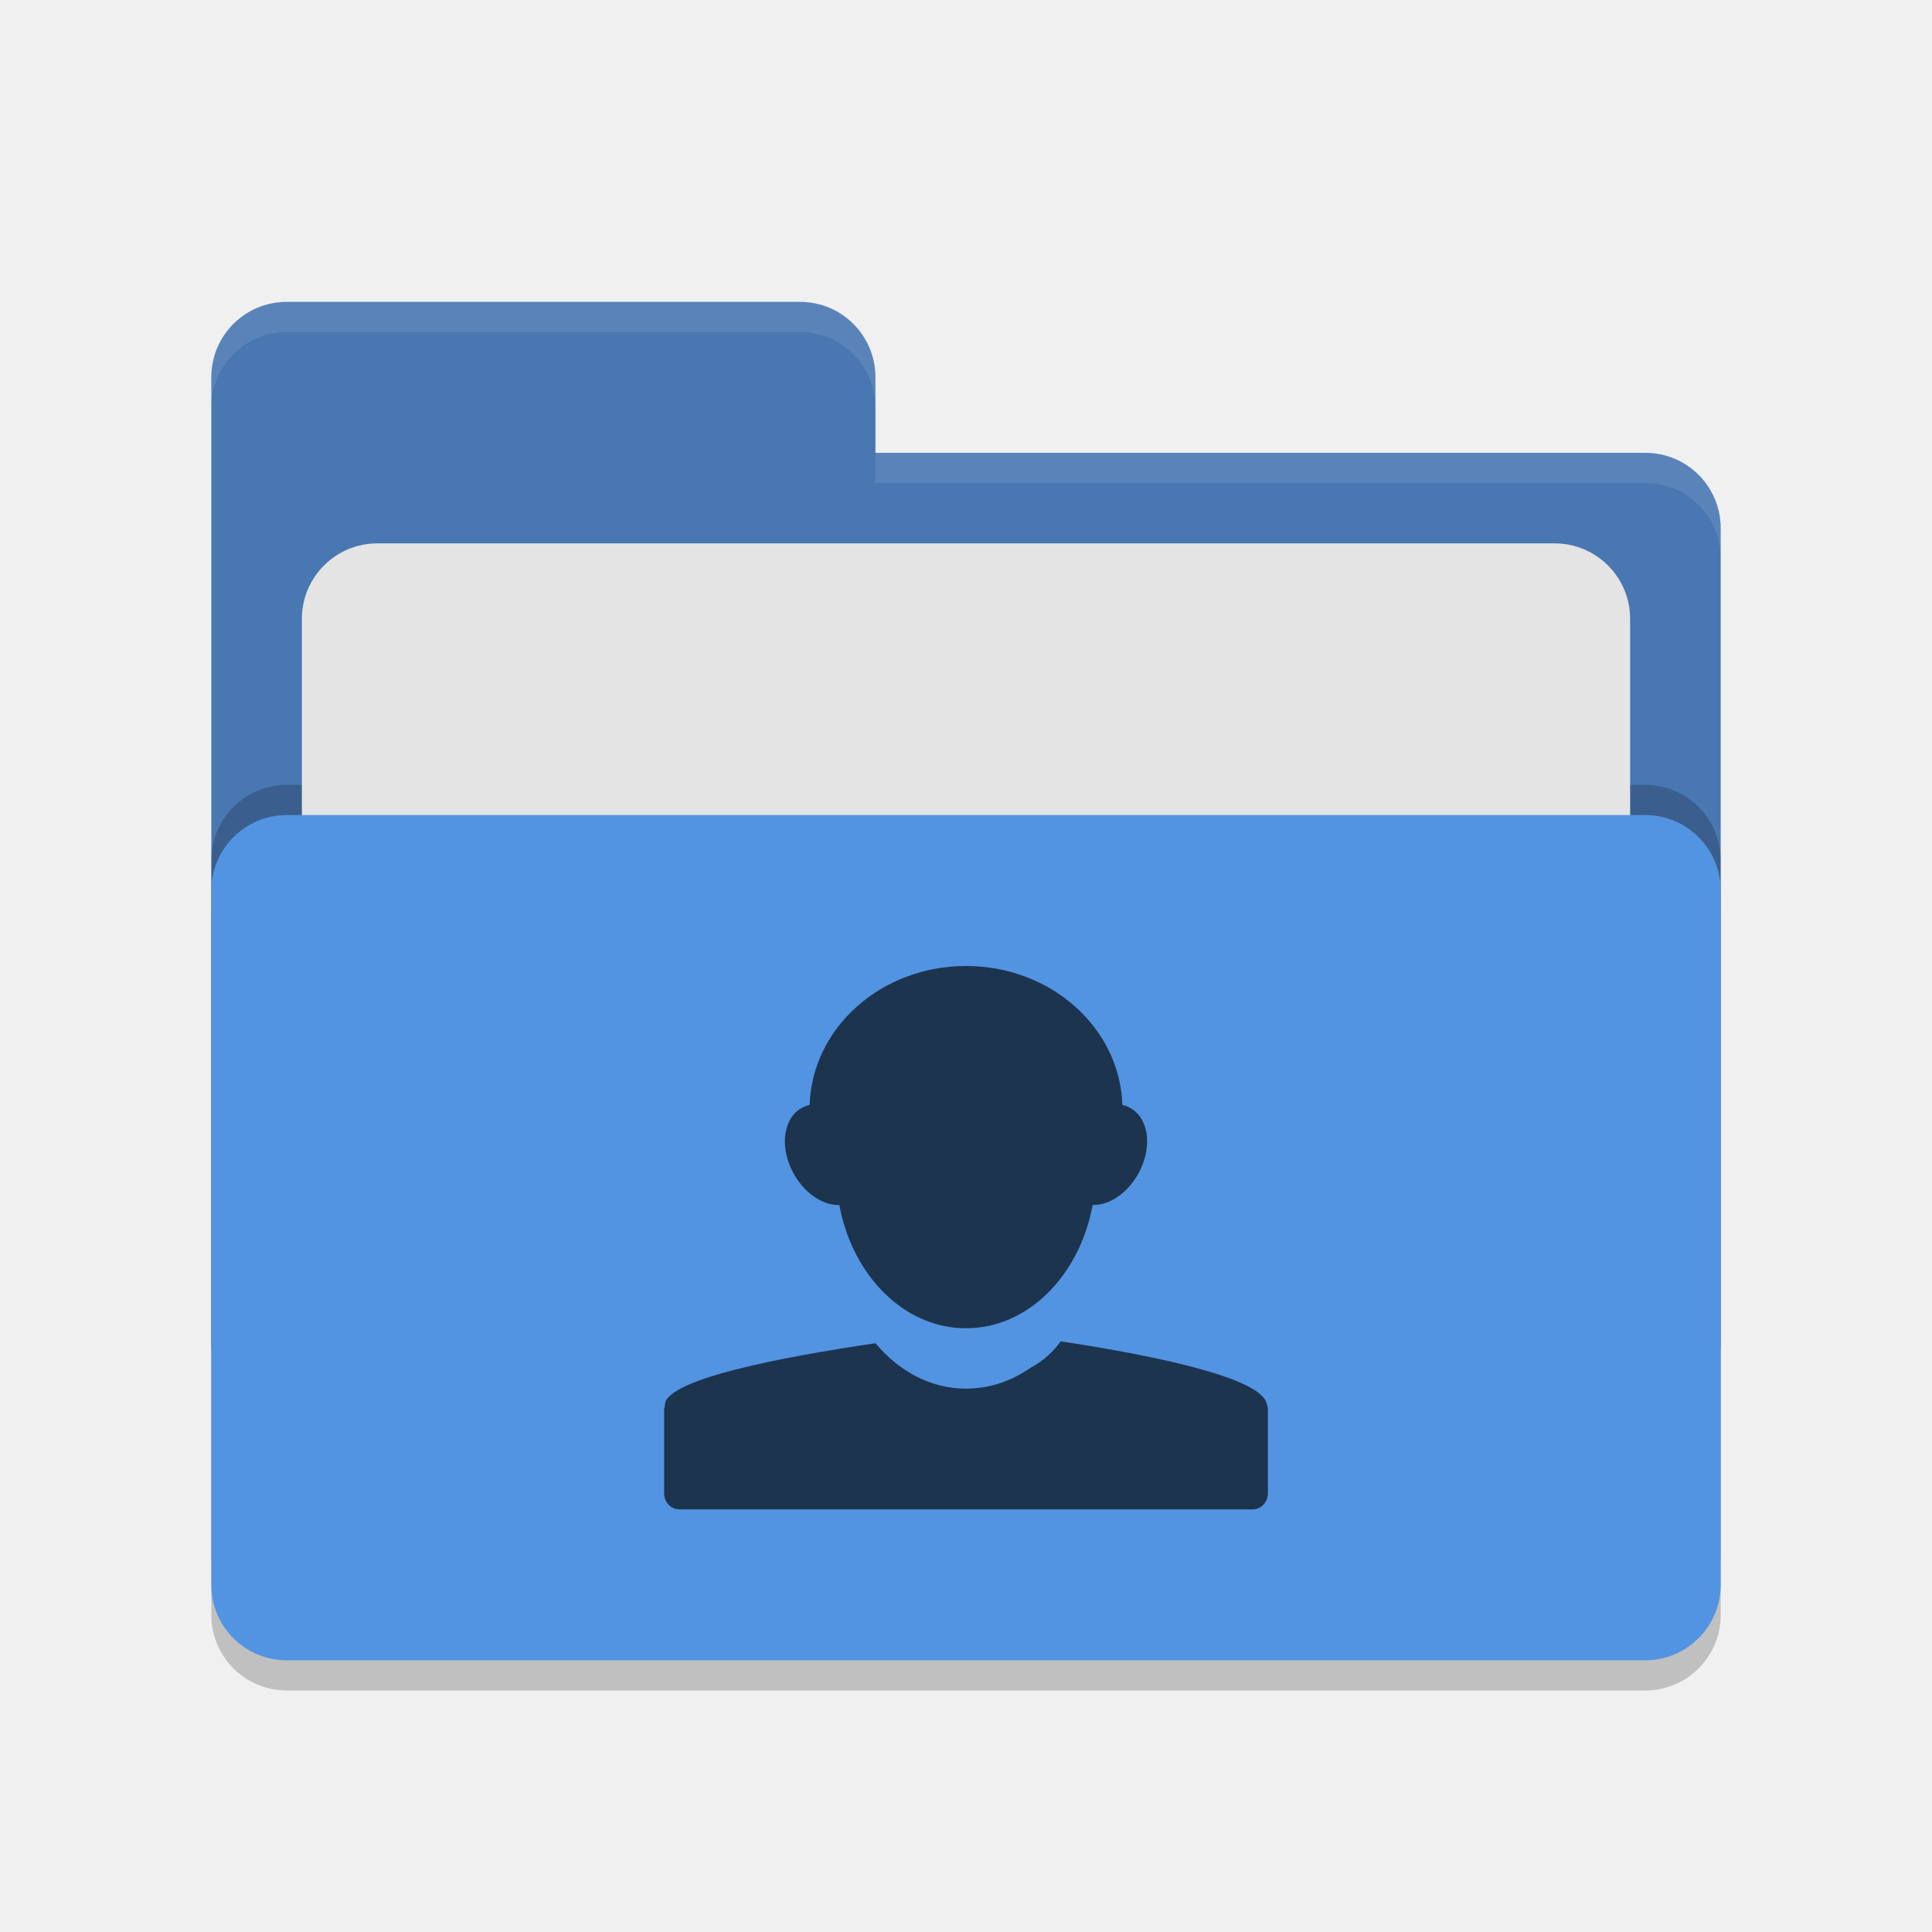
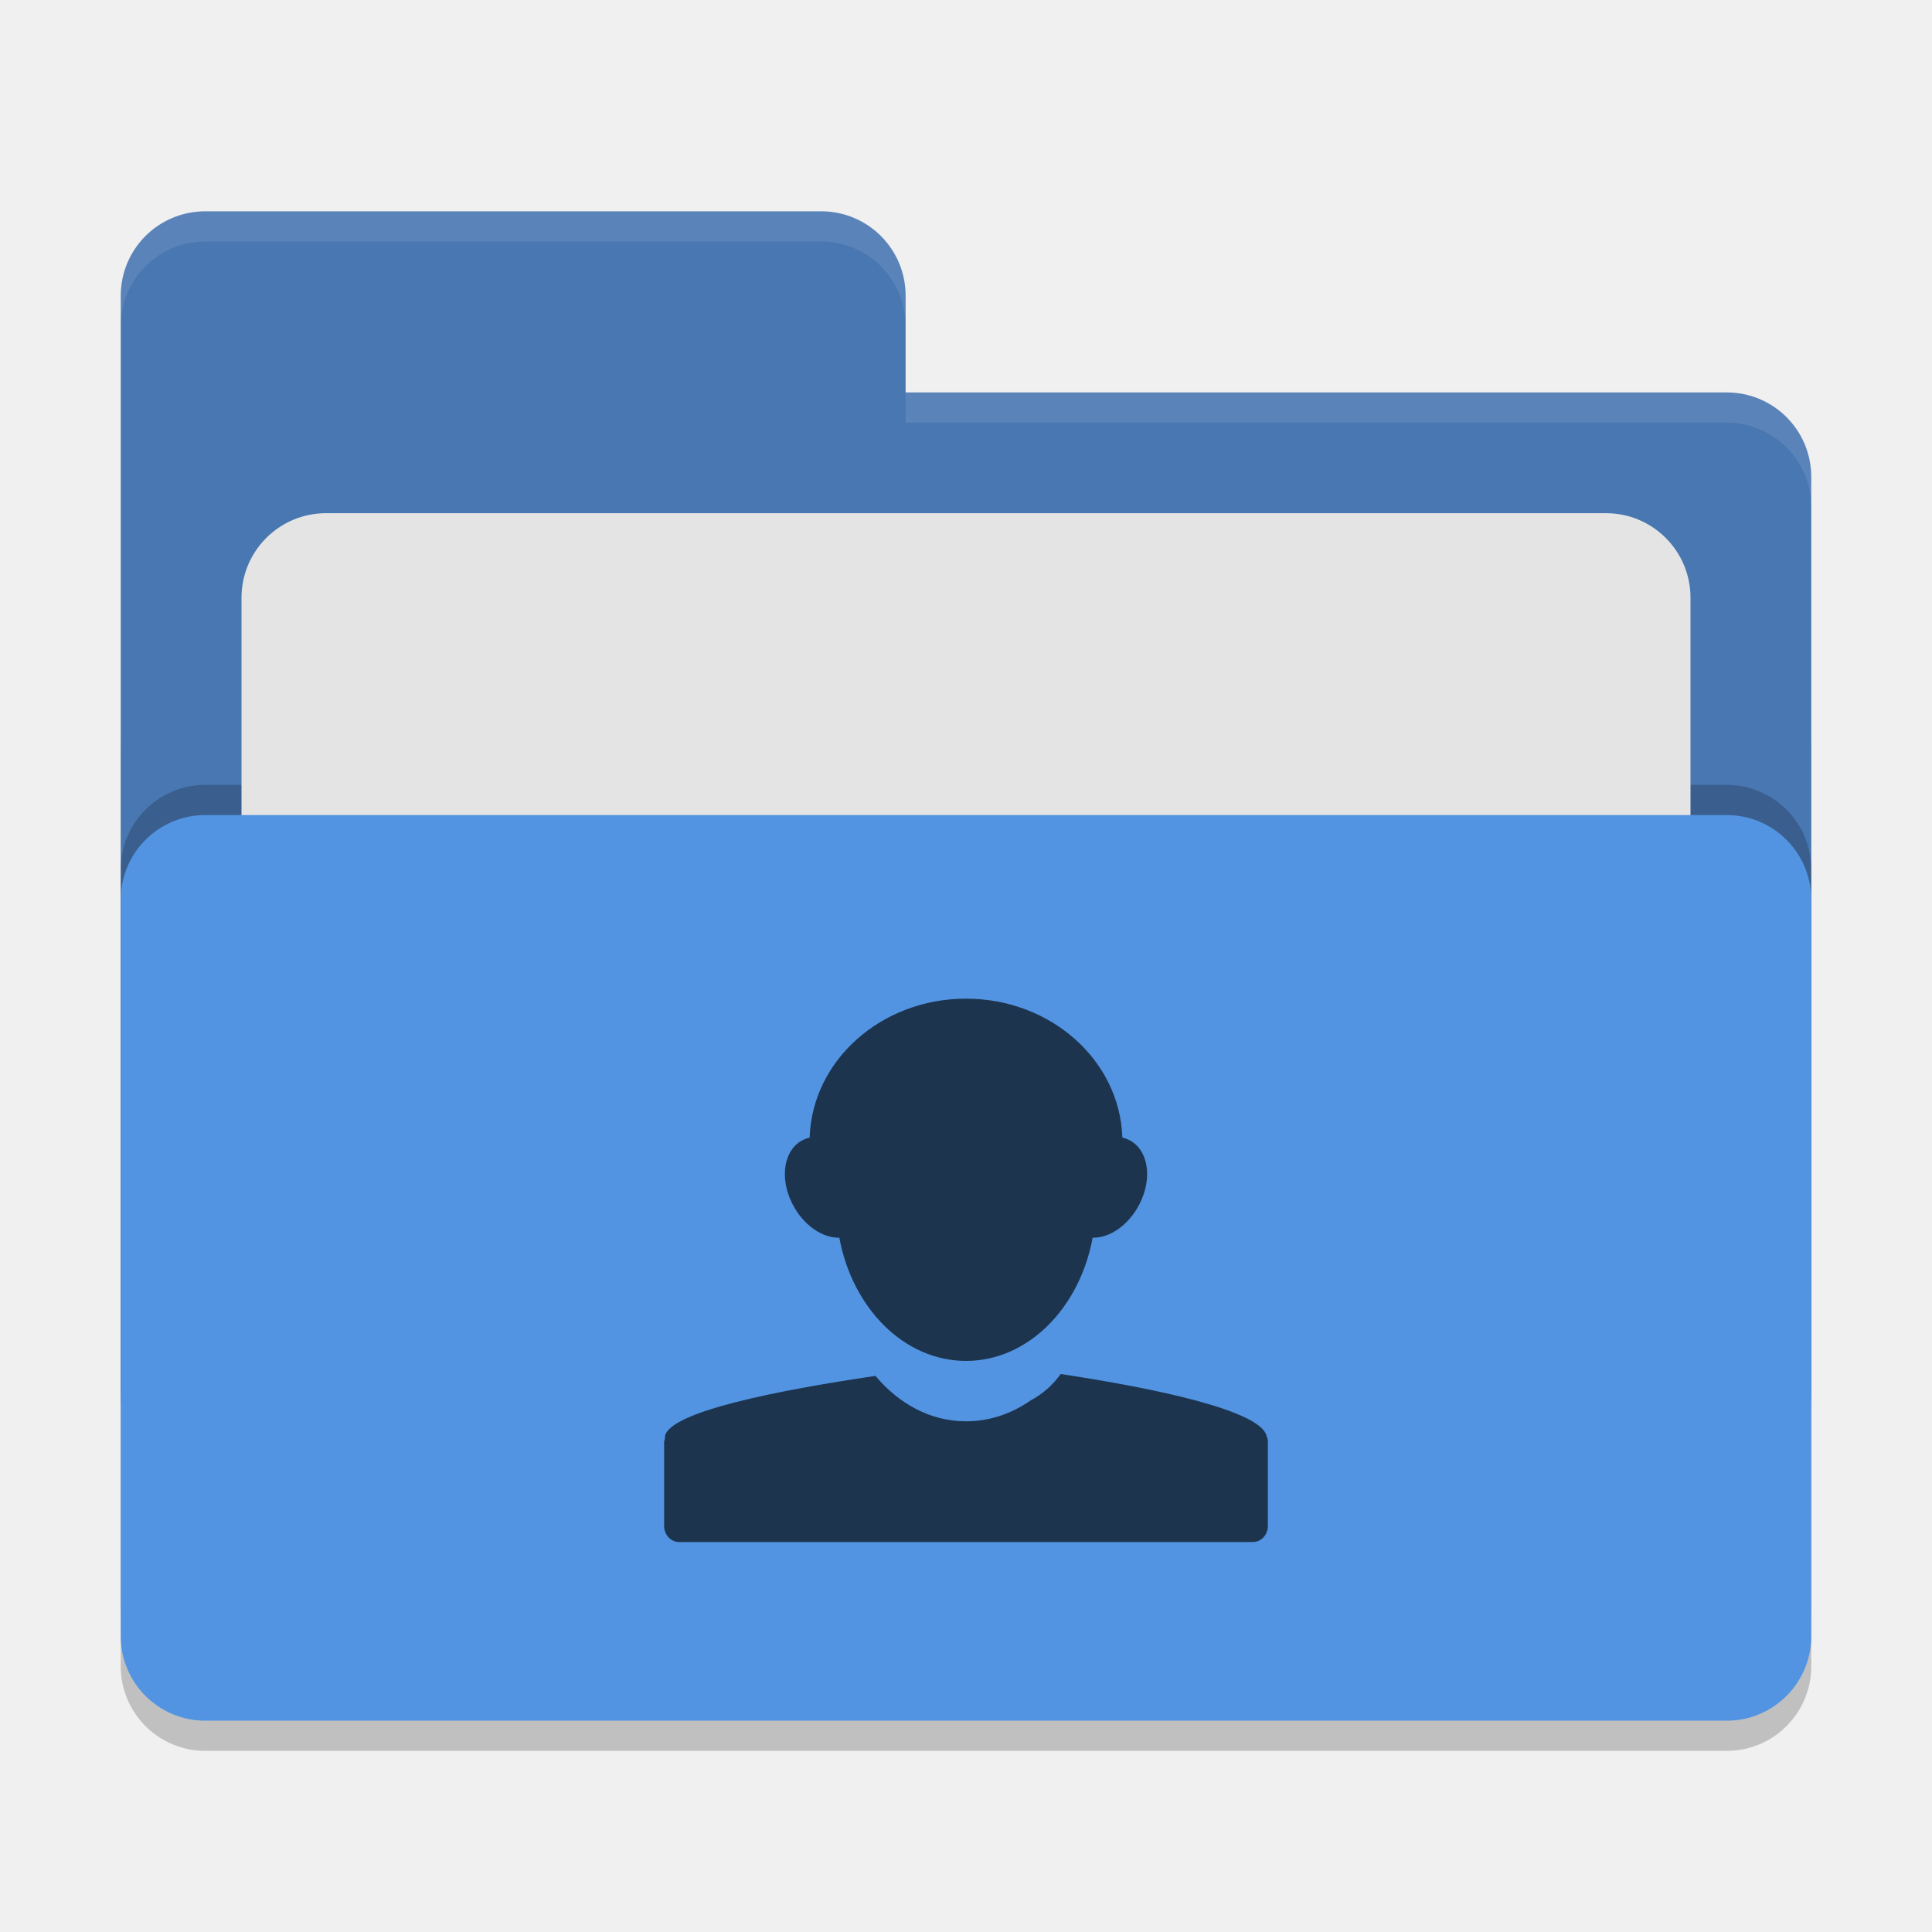
- <svg xmlns="http://www.w3.org/2000/svg" width="64" height="64" version="1.1">
-   <rect style="opacity:0.2" width="50" height="28" x="7" y="28" rx="2.5" ry="2.5" />
-   <path style="fill:#4877b1" d="M 7,44.5 C 7,45.885 8.115,47 9.5,47 H 54.5 C 55.885,47 57,45.885 57,44.5 V 17.5 C 57,16.115 55.885,15 54.5,15 H 29 V 12.5 C 29,11.115 27.885,10 26.5,10 H 9.5 C 8.115,10 7,11.115 7,12.5" />
-   <rect style="opacity:0.2" width="50" height="28" x="7" y="26" rx="2.5" ry="2.5" />
-   <rect style="fill:#e4e4e4" width="44" height="20" x="10" y="18" rx="2.5" ry="2.5" />
-   <rect style="fill:#5294e2" width="50" height="28" x="7" y="27" rx="2.5" ry="2.5" />
-   <path style="opacity:0.1;fill:#ffffff" d="M 9.5,10 C 8.115,10 7,11.115 7,12.5 V 13.5 C 7,12.115 8.115,11 9.5,11 H 26.5 C 27.885,11 29,12.115 29,13.5 V 12.5 C 29,11.115 27.885,10 26.5,10 Z M 29,15 V 16 H 54.5 C 55.89,16 57,17.115 57,18.5 V 17.5 C 57,16.115 55.89,15 54.5,15 Z" />
-   <path style="fill:#1d344f" d="M 26.82,36.602 C 26.751,36.617 26.682,36.642 26.617,36.672 25.972,36.975 25.805,37.919 26.246,38.793 26.601,39.496 27.232,39.932 27.805,39.918 28.235,42.255 29.952,44 31.992,44 H 32.008 C 34.048,44 35.765,42.255 36.195,39.918 36.767,39.931 37.399,39.496 37.754,38.793 38.195,37.919 38.028,36.975 37.383,36.672 37.318,36.642 37.249,36.617 37.18,36.602 37.097,34.046 34.812,32 32,32 29.188,32 26.903,34.046 26.82,36.602 Z M 35.137,44.433 C 34.889,44.777 34.562,45.087 34.121,45.32 L 34.117,45.324 C 33.494,45.753 32.773,46 32.008,46 H 31.992 C 30.826,46 29.774,45.419 29,44.496 25.737,44.978 22.251,45.676 22.031,46.472 22.027,46.483 22.034,46.497 22.031,46.507 22.021,46.548 22.02,46.584 22.016,46.625 22.014,46.643 22,46.656 22,46.675 V 46.691 49.464 C 22,49.761 22.223,50 22.5,50 H 41.5 C 41.777,50 42,49.761 42,49.464 V 46.691 46.656 C 41.997,46.591 41.971,46.536 41.953,46.472 41.723,45.644 38.341,44.917 35.137,44.433 Z" />
+ <svg xmlns="http://www.w3.org/2000/svg" width="64" height="64" version="1">
+   <rect style="opacity:0.2" width="56" height="36" x="4" y="22" rx="2.8" ry="2.8" />
+   <path style="fill:#4877b1" d="M 6.8,7 C 5.25,7 4,8.25 4,9.8 V 46.2 C 4,47.75 5.25,49 6.8,49 H 57.2 C 58.75,49 60,47.75 60,46.2 V 15.8 C 60,14.25 58.75,13 57.2,13 H 30 V 9.8 C 30,8.25 28.75,7 27.2,7 Z" />
+   <rect style="opacity:0.2" width="56" height="30" x="4" y="26" rx="2.8" ry="2.8" />
+   <rect style="fill:#e4e4e4" width="48" height="22" x="8" y="17" rx="2.8" ry="2.8" />
+   <rect style="fill:#5294e2" width="56" height="30" x="4" y="27" rx="2.8" ry="2.8" />
+   <path style="opacity:0.1;fill:#ffffff" d="M 6.801 7 C 5.251 7 4 8.251 4 9.801 L 4 10.801 C 4 9.251 5.251 8 6.801 8 L 27.199 8 C 28.749 8 30 9.251 30 10.801 L 30 9.801 C 30 8.251 28.749 7 27.199 7 L 6.801 7 z M 30 13 L 30 14 L 57.199 14 C 58.749 14 60 15.251 60 16.801 L 60 15.801 C 60 14.251 58.749 13 57.199 13 L 30 13 z" />
+   <path style="fill:#1d344f" d="m 26.82,37.684 c -0.068,0.014 -0.138,0.04 -0.202,0.07 -0.646,0.302 -0.814,1.246 -0.372,2.12 0.356,0.704 0.986,1.14 1.558,1.126 0.432,2.338 2.148,4.082 4.196,4.082 2.048,0 3.764,-1.744 4.196,-4.082 0.572,0.014 1.202,-0.422 1.558,-1.126 0.442,-0.874 0.274,-1.818 -0.372,-2.12 -0.064,-0.03 -0.134,-0.056 -0.202,-0.07 -0.084,-2.556 -2.368,-4.602 -5.18,-4.602 -2.812,0 -5.096,2.046 -5.18,4.602 z m 5.172,9.398 c -1.166,0 -2.218,-0.58 -2.992,-1.504 -3.262,0.482 -6.75,1.18 -6.968,1.976 -0.004,0.012 0.002,0.026 0,0.036 -0.01,0.04 -0.012,0.076 -0.016,0.116 C 22.014,47.726 22,47.738 22,47.758 v 2.788 c 0,0.298 0.222,0.536 0.5,0.536 h 19 c 0.278,0 0.5,-0.238 0.5,-0.536 V 47.738 C 41.998,47.674 41.97,47.618 41.954,47.554 41.722,46.726 38.342,46 35.136,45.516 34.89,45.86 34.562,46.17 34.122,46.402 l -0.004,0.004 c -0.624,0.43 -1.346,0.676 -2.11,0.676" />
</svg>
